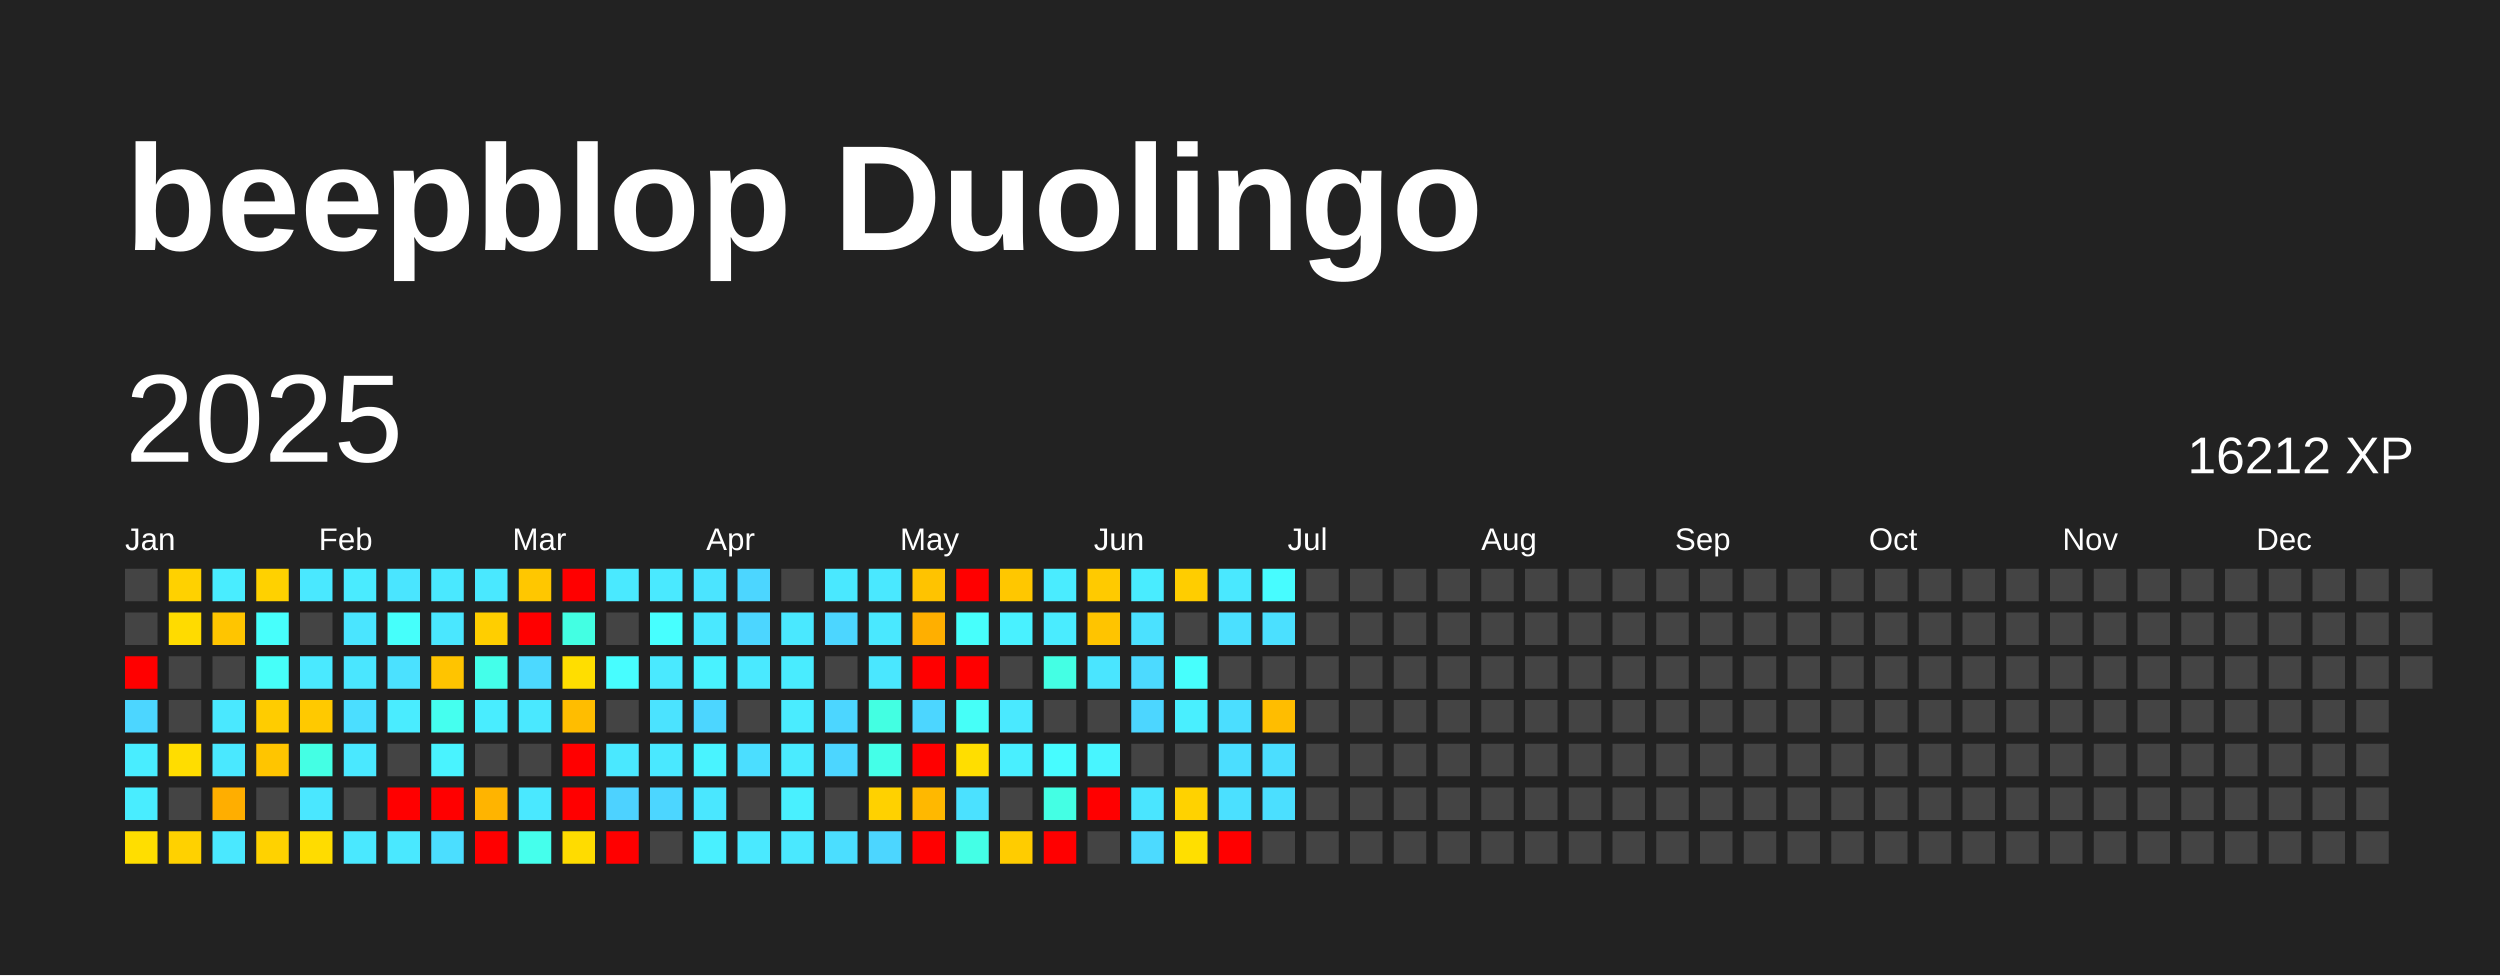
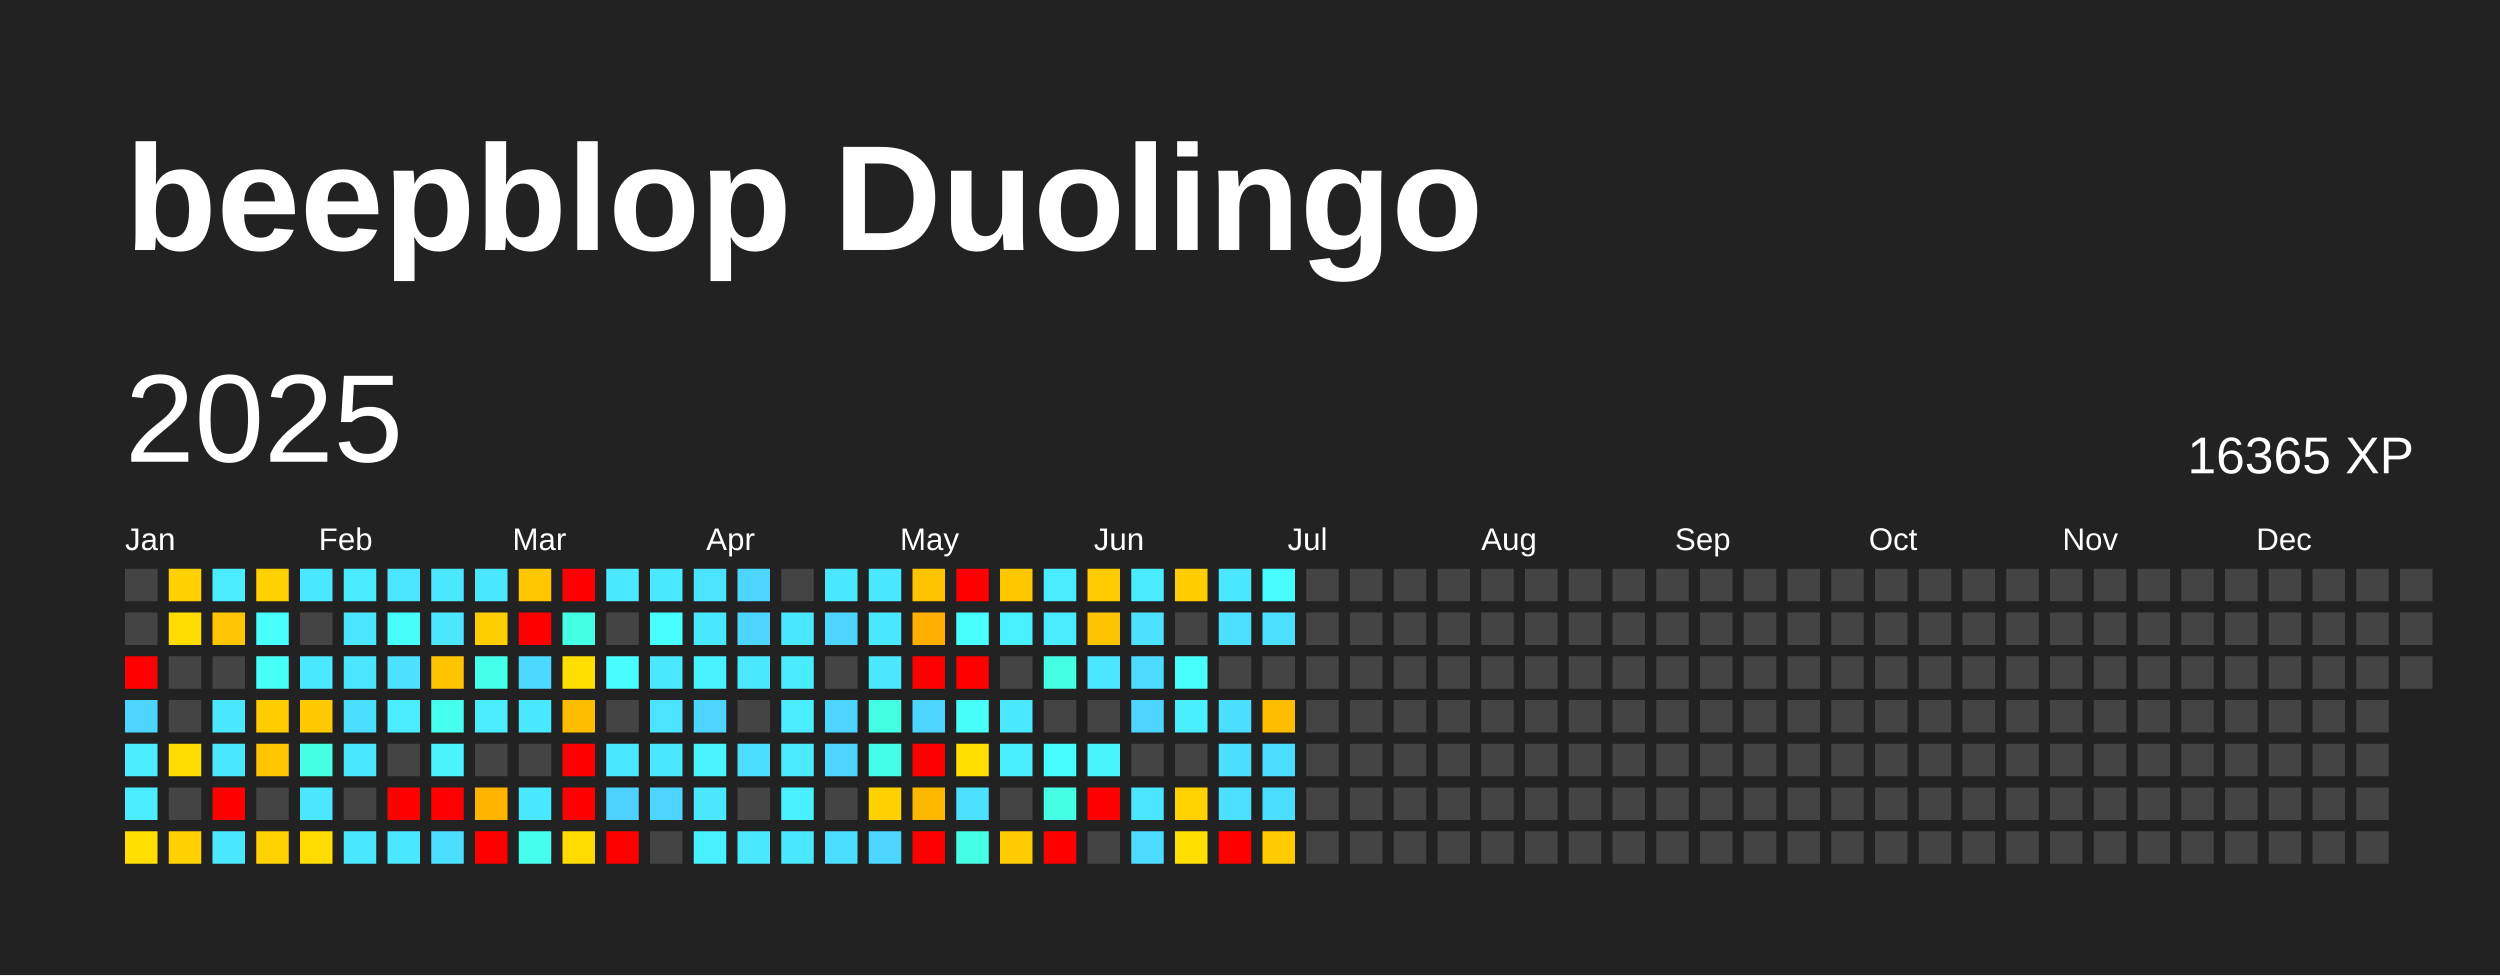
<svg xmlns="http://www.w3.org/2000/svg" baseProfile="full" height="78mm" version="1.1" viewBox="0,0,200,78" width="200mm">
  <defs />
  <rect fill="#222222" height="78" width="200" x="0" y="0" />
  <text fill="#FFFFFF" style="font-size:12px; font-family:Arial; font-weight:bold;" x="10" y="20">beepblop Duolingo</text>
  <text dominant-baseline="hanging" fill="#FFFFFF" style="font-size:10.0px; font-family:Arial;" x="10" y="30">2025</text>
-   <text dominant-baseline="hanging" fill="#FFFFFF" style="font-size:4.125px; font-family:Arial;" x="175" y="35">16212 XP</text>
+   <text dominant-baseline="hanging" fill="#FFFFFF" style="font-size:4.125px; font-family:Arial;" x="175" y="35">16365 XP</text>
  <text fill="#FFFFFF" style="font-size:2.5px; font-family:Arial" x="10.0" y="44">Jan</text>
  <text fill="#FFFFFF" style="font-size:2.5px; font-family:Arial" x="25.5" y="44">Feb</text>
  <text fill="#FFFFFF" style="font-size:2.5px; font-family:Arial" x="41.0" y="44">Mar</text>
  <text fill="#FFFFFF" style="font-size:2.5px; font-family:Arial" x="56.5" y="44">Apr</text>
  <text fill="#FFFFFF" style="font-size:2.5px; font-family:Arial" x="72.0" y="44">May</text>
  <text fill="#FFFFFF" style="font-size:2.5px; font-family:Arial" x="87.5" y="44">Jun</text>
  <text fill="#FFFFFF" style="font-size:2.5px; font-family:Arial" x="103.0" y="44">Jul</text>
  <text fill="#FFFFFF" style="font-size:2.5px; font-family:Arial" x="118.5" y="44">Aug</text>
  <text fill="#FFFFFF" style="font-size:2.5px; font-family:Arial" x="134.0" y="44">Sep</text>
  <text fill="#FFFFFF" style="font-size:2.5px; font-family:Arial" x="149.5" y="44">Oct</text>
  <text fill="#FFFFFF" style="font-size:2.5px; font-family:Arial" x="165.0" y="44">Nov</text>
  <text fill="#FFFFFF" style="font-size:2.5px; font-family:Arial" x="180.5" y="44">Dec</text>
  <rect fill="#444444" height="2.6" width="2.6" x="10.0" y="45.5" />
  <rect fill="#444444" height="2.6" width="2.6" x="10.0" y="49.0" />
  <rect fill="red" height="2.6" width="2.6" x="10.0" y="52.5" />
  <rect fill="#4cd6ff" height="2.6" width="2.6" x="10.0" y="56.0" />
  <rect fill="#49edff" height="2.6" width="2.6" x="10.0" y="59.5" />
  <rect fill="#49edff" height="2.6" width="2.6" x="10.0" y="63.0" />
  <rect fill="#ffde00" height="2.6" width="2.6" x="10.0" y="66.5" />
  <rect fill="#ffd100" height="2.6" width="2.6" x="13.5" y="45.5" />
  <rect fill="#ffdb00" height="2.6" width="2.6" x="13.5" y="49.0" />
  <rect fill="#444444" height="2.6" width="2.6" x="13.5" y="52.5" />
  <rect fill="#444444" height="2.6" width="2.6" x="13.5" y="56.0" />
  <rect fill="#ffdd00" height="2.6" width="2.6" x="13.5" y="59.5" />
  <rect fill="#444444" height="2.6" width="2.6" x="13.5" y="63.0" />
  <rect fill="#ffd100" height="2.6" width="2.6" x="13.5" y="66.5" />
  <rect fill="#49edff" height="2.6" width="2.6" x="17.0" y="45.5" />
  <rect fill="#ffc500" height="2.6" width="2.6" x="17.0" y="49.0" />
  <rect fill="#444444" height="2.6" width="2.6" x="17.0" y="52.5" />
  <rect fill="#4ae8ff" height="2.6" width="2.6" x="17.0" y="56.0" />
  <rect fill="#4ae8ff" height="2.6" width="2.6" x="17.0" y="59.5" />
-   <rect fill="#ffae00" height="2.6" width="2.6" x="17.0" y="63.0" />
+   <rect fill="red" height="2.6" width="2.6" x="17.0" y="63.0" />
  <rect fill="#4ae8ff" height="2.6" width="2.6" x="17.0" y="66.5" />
  <rect fill="#ffd100" height="2.6" width="2.6" x="20.5" y="45.5" />
  <rect fill="#47fffc" height="2.6" width="2.6" x="20.5" y="49.0" />
  <rect fill="#46fff9" height="2.6" width="2.6" x="20.5" y="52.5" />
  <rect fill="#ffcc00" height="2.6" width="2.6" x="20.5" y="56.0" />
  <rect fill="#ffc500" height="2.6" width="2.6" x="20.5" y="59.5" />
  <rect fill="#444444" height="2.6" width="2.6" x="20.5" y="63.0" />
  <rect fill="#ffd200" height="2.6" width="2.6" x="20.5" y="66.5" />
  <rect fill="#4ae8ff" height="2.6" width="2.6" x="24.0" y="45.5" />
  <rect fill="#444444" height="2.6" width="2.6" x="24.0" y="49.0" />
  <rect fill="#4ae9ff" height="2.6" width="2.6" x="24.0" y="52.5" />
  <rect fill="#ffc900" height="2.6" width="2.6" x="24.0" y="56.0" />
  <rect fill="#44ffe4" height="2.6" width="2.6" x="24.0" y="59.5" />
  <rect fill="#4ae7ff" height="2.6" width="2.6" x="24.0" y="63.0" />
  <rect fill="#ffdc00" height="2.6" width="2.6" x="24.0" y="66.5" />
  <rect fill="#4aebff" height="2.6" width="2.6" x="27.5" y="45.5" />
  <rect fill="#4ae5ff" height="2.6" width="2.6" x="27.5" y="49.0" />
  <rect fill="#4ae6ff" height="2.6" width="2.6" x="27.5" y="52.5" />
  <rect fill="#4bdeff" height="2.6" width="2.6" x="27.5" y="56.0" />
  <rect fill="#4ae8ff" height="2.6" width="2.6" x="27.5" y="59.5" />
  <rect fill="#444444" height="2.6" width="2.6" x="27.5" y="63.0" />
  <rect fill="#4ae8ff" height="2.6" width="2.6" x="27.5" y="66.5" />
  <rect fill="#4ae5ff" height="2.6" width="2.6" x="31.0" y="45.5" />
  <rect fill="#46fffb" height="2.6" width="2.6" x="31.0" y="49.0" />
  <rect fill="#4be1ff" height="2.6" width="2.6" x="31.0" y="52.5" />
  <rect fill="#4aecff" height="2.6" width="2.6" x="31.0" y="56.0" />
  <rect fill="#444444" height="2.6" width="2.6" x="31.0" y="59.5" />
  <rect fill="red" height="2.6" width="2.6" x="31.0" y="63.0" />
  <rect fill="#4ae8ff" height="2.6" width="2.6" x="31.0" y="66.5" />
  <rect fill="#4ae8ff" height="2.6" width="2.6" x="34.5" y="45.5" />
  <rect fill="#4ae7ff" height="2.6" width="2.6" x="34.5" y="49.0" />
  <rect fill="#ffc400" height="2.6" width="2.6" x="34.5" y="52.5" />
  <rect fill="#45ffef" height="2.6" width="2.6" x="34.5" y="56.0" />
  <rect fill="#49f3ff" height="2.6" width="2.6" x="34.5" y="59.5" />
  <rect fill="red" height="2.6" width="2.6" x="34.5" y="63.0" />
  <rect fill="#4bdeff" height="2.6" width="2.6" x="34.5" y="66.5" />
  <rect fill="#4ae8ff" height="2.6" width="2.6" x="38.0" y="45.5" />
  <rect fill="#ffce00" height="2.6" width="2.6" x="38.0" y="49.0" />
  <rect fill="#44ffea" height="2.6" width="2.6" x="38.0" y="52.5" />
  <rect fill="#49edff" height="2.6" width="2.6" x="38.0" y="56.0" />
  <rect fill="#444444" height="2.6" width="2.6" x="38.0" y="59.5" />
  <rect fill="#ffb400" height="2.6" width="2.6" x="38.0" y="63.0" />
  <rect fill="red" height="2.6" width="2.6" x="38.0" y="66.5" />
  <rect fill="#ffc700" height="2.6" width="2.6" x="41.5" y="45.5" />
  <rect fill="red" height="2.6" width="2.6" x="41.5" y="49.0" />
  <rect fill="#4cd9ff" height="2.6" width="2.6" x="41.5" y="52.5" />
  <rect fill="#4ae8ff" height="2.6" width="2.6" x="41.5" y="56.0" />
  <rect fill="#444444" height="2.6" width="2.6" x="41.5" y="59.5" />
  <rect fill="#4ae8ff" height="2.6" width="2.6" x="41.5" y="63.0" />
  <rect fill="#45ffec" height="2.6" width="2.6" x="41.5" y="66.5" />
  <rect fill="red" height="2.6" width="2.6" x="45.0" y="45.5" />
  <rect fill="#43ffe3" height="2.6" width="2.6" x="45.0" y="49.0" />
  <rect fill="#ffde00" height="2.6" width="2.6" x="45.0" y="52.5" />
  <rect fill="#ffbd00" height="2.6" width="2.6" x="45.0" y="56.0" />
  <rect fill="red" height="2.6" width="2.6" x="45.0" y="59.5" />
  <rect fill="red" height="2.6" width="2.6" x="45.0" y="63.0" />
  <rect fill="#ffdc00" height="2.6" width="2.6" x="45.0" y="66.5" />
  <rect fill="#4ae9ff" height="2.6" width="2.6" x="48.5" y="45.5" />
  <rect fill="#444444" height="2.6" width="2.6" x="48.5" y="49.0" />
  <rect fill="#47fdff" height="2.6" width="2.6" x="48.5" y="52.5" />
  <rect fill="#444444" height="2.6" width="2.6" x="48.5" y="56.0" />
  <rect fill="#4ae8ff" height="2.6" width="2.6" x="48.5" y="59.5" />
  <rect fill="#4dd2ff" height="2.6" width="2.6" x="48.5" y="63.0" />
  <rect fill="red" height="2.6" width="2.6" x="48.5" y="66.5" />
  <rect fill="#4ae9ff" height="2.6" width="2.6" x="52.0" y="45.5" />
  <rect fill="#47ffff" height="2.6" width="2.6" x="52.0" y="49.0" />
  <rect fill="#4ae9ff" height="2.6" width="2.6" x="52.0" y="52.5" />
  <rect fill="#4be3ff" height="2.6" width="2.6" x="52.0" y="56.0" />
  <rect fill="#4ae8ff" height="2.6" width="2.6" x="52.0" y="59.5" />
  <rect fill="#4cd6ff" height="2.6" width="2.6" x="52.0" y="63.0" />
  <rect fill="#444444" height="2.6" width="2.6" x="52.0" y="66.5" />
  <rect fill="#4be4ff" height="2.6" width="2.6" x="55.5" y="45.5" />
  <rect fill="#4ae8ff" height="2.6" width="2.6" x="55.5" y="49.0" />
  <rect fill="#49f2ff" height="2.6" width="2.6" x="55.5" y="52.5" />
  <rect fill="#4cd6ff" height="2.6" width="2.6" x="55.5" y="56.0" />
  <rect fill="#49f3ff" height="2.6" width="2.6" x="55.5" y="59.5" />
  <rect fill="#4ae7ff" height="2.6" width="2.6" x="55.5" y="63.0" />
  <rect fill="#49f0ff" height="2.6" width="2.6" x="55.5" y="66.5" />
  <rect fill="#4cd6ff" height="2.6" width="2.6" x="59.0" y="45.5" />
  <rect fill="#4cd6ff" height="2.6" width="2.6" x="59.0" y="49.0" />
  <rect fill="#4ae9ff" height="2.6" width="2.6" x="59.0" y="52.5" />
  <rect fill="#444444" height="2.6" width="2.6" x="59.0" y="56.0" />
  <rect fill="#4bdeff" height="2.6" width="2.6" x="59.0" y="59.5" />
  <rect fill="#444444" height="2.6" width="2.6" x="59.0" y="63.0" />
  <rect fill="#4ae9ff" height="2.6" width="2.6" x="59.0" y="66.5" />
  <rect fill="#444444" height="2.6" width="2.6" x="62.5" y="45.5" />
  <rect fill="#4ae8ff" height="2.6" width="2.6" x="62.5" y="49.0" />
  <rect fill="#49ecff" height="2.6" width="2.6" x="62.5" y="52.5" />
  <rect fill="#4aecff" height="2.6" width="2.6" x="62.5" y="56.0" />
  <rect fill="#4aebff" height="2.6" width="2.6" x="62.5" y="59.5" />
  <rect fill="#49f0ff" height="2.6" width="2.6" x="62.5" y="63.0" />
  <rect fill="#4ae8ff" height="2.6" width="2.6" x="62.5" y="66.5" />
  <rect fill="#4ae8ff" height="2.6" width="2.6" x="66.0" y="45.5" />
  <rect fill="#4cd6ff" height="2.6" width="2.6" x="66.0" y="49.0" />
  <rect fill="#444444" height="2.6" width="2.6" x="66.0" y="52.5" />
  <rect fill="#4cd6ff" height="2.6" width="2.6" x="66.0" y="56.0" />
  <rect fill="#4cd6ff" height="2.6" width="2.6" x="66.0" y="59.5" />
  <rect fill="#444444" height="2.6" width="2.6" x="66.0" y="63.0" />
  <rect fill="#4bdeff" height="2.6" width="2.6" x="66.0" y="66.5" />
  <rect fill="#4ae8ff" height="2.6" width="2.6" x="69.5" y="45.5" />
  <rect fill="#4ae8ff" height="2.6" width="2.6" x="69.5" y="49.0" />
  <rect fill="#4ae7ff" height="2.6" width="2.6" x="69.5" y="52.5" />
  <rect fill="#43ffe2" height="2.6" width="2.6" x="69.5" y="56.0" />
  <rect fill="#44ffe8" height="2.6" width="2.6" x="69.5" y="59.5" />
  <rect fill="#ffd100" height="2.6" width="2.6" x="69.5" y="63.0" />
  <rect fill="#4cd6ff" height="2.6" width="2.6" x="69.5" y="66.5" />
  <rect fill="#ffc300" height="2.6" width="2.6" x="73.0" y="45.5" />
  <rect fill="#ffaf00" height="2.6" width="2.6" x="73.0" y="49.0" />
  <rect fill="red" height="2.6" width="2.6" x="73.0" y="52.5" />
  <rect fill="#4cd6ff" height="2.6" width="2.6" x="73.0" y="56.0" />
  <rect fill="red" height="2.6" width="2.6" x="73.0" y="59.5" />
  <rect fill="#ffb800" height="2.6" width="2.6" x="73.0" y="63.0" />
  <rect fill="red" height="2.6" width="2.6" x="73.0" y="66.5" />
  <rect fill="red" height="2.6" width="2.6" x="76.5" y="45.5" />
  <rect fill="#47fffc" height="2.6" width="2.6" x="76.5" y="49.0" />
  <rect fill="red" height="2.6" width="2.6" x="76.5" y="52.5" />
  <rect fill="#46fff8" height="2.6" width="2.6" x="76.5" y="56.0" />
  <rect fill="#ffde00" height="2.6" width="2.6" x="76.5" y="59.5" />
  <rect fill="#4be1ff" height="2.6" width="2.6" x="76.5" y="63.0" />
  <rect fill="#44ffe6" height="2.6" width="2.6" x="76.5" y="66.5" />
  <rect fill="#ffc700" height="2.6" width="2.6" x="80.0" y="45.5" />
  <rect fill="#49f1ff" height="2.6" width="2.6" x="80.0" y="49.0" />
  <rect fill="#444444" height="2.6" width="2.6" x="80.0" y="52.5" />
  <rect fill="#4ae9ff" height="2.6" width="2.6" x="80.0" y="56.0" />
  <rect fill="#49efff" height="2.6" width="2.6" x="80.0" y="59.5" />
  <rect fill="#444444" height="2.6" width="2.6" x="80.0" y="63.0" />
  <rect fill="#ffcc00" height="2.6" width="2.6" x="80.0" y="66.5" />
  <rect fill="#4aecff" height="2.6" width="2.6" x="83.5" y="45.5" />
  <rect fill="#4aecff" height="2.6" width="2.6" x="83.5" y="49.0" />
  <rect fill="#44ffe4" height="2.6" width="2.6" x="83.5" y="52.5" />
  <rect fill="#444444" height="2.6" width="2.6" x="83.5" y="56.0" />
  <rect fill="#47fcff" height="2.6" width="2.6" x="83.5" y="59.5" />
  <rect fill="#44ffe4" height="2.6" width="2.6" x="83.5" y="63.0" />
  <rect fill="red" height="2.6" width="2.6" x="83.5" y="66.5" />
  <rect fill="#ffca00" height="2.6" width="2.6" x="87.0" y="45.5" />
  <rect fill="#ffc400" height="2.6" width="2.6" x="87.0" y="49.0" />
  <rect fill="#4ae5ff" height="2.6" width="2.6" x="87.0" y="52.5" />
  <rect fill="#444444" height="2.6" width="2.6" x="87.0" y="56.0" />
  <rect fill="#48f5ff" height="2.6" width="2.6" x="87.0" y="59.5" />
  <rect fill="red" height="2.6" width="2.6" x="87.0" y="63.0" />
  <rect fill="#444444" height="2.6" width="2.6" x="87.0" y="66.5" />
  <rect fill="#49ecff" height="2.6" width="2.6" x="90.5" y="45.5" />
  <rect fill="#4be1ff" height="2.6" width="2.6" x="90.5" y="49.0" />
  <rect fill="#4cdaff" height="2.6" width="2.6" x="90.5" y="52.5" />
  <rect fill="#4cd6ff" height="2.6" width="2.6" x="90.5" y="56.0" />
  <rect fill="#444444" height="2.6" width="2.6" x="90.5" y="59.5" />
  <rect fill="#4ae5ff" height="2.6" width="2.6" x="90.5" y="63.0" />
  <rect fill="#4cdaff" height="2.6" width="2.6" x="90.5" y="66.5" />
  <rect fill="#ffcd00" height="2.6" width="2.6" x="94.0" y="45.5" />
  <rect fill="#444444" height="2.6" width="2.6" x="94.0" y="49.0" />
  <rect fill="#47fffd" height="2.6" width="2.6" x="94.0" y="52.5" />
  <rect fill="#49efff" height="2.6" width="2.6" x="94.0" y="56.0" />
  <rect fill="#444444" height="2.6" width="2.6" x="94.0" y="59.5" />
  <rect fill="#ffd200" height="2.6" width="2.6" x="94.0" y="63.0" />
  <rect fill="#ffdf00" height="2.6" width="2.6" x="94.0" y="66.5" />
  <rect fill="#4ae8ff" height="2.6" width="2.6" x="97.5" y="45.5" />
  <rect fill="#4be0ff" height="2.6" width="2.6" x="97.5" y="49.0" />
  <rect fill="#444444" height="2.6" width="2.6" x="97.5" y="52.5" />
  <rect fill="#4bdeff" height="2.6" width="2.6" x="97.5" y="56.0" />
  <rect fill="#4bdeff" height="2.6" width="2.6" x="97.5" y="59.5" />
  <rect fill="#4be0ff" height="2.6" width="2.6" x="97.5" y="63.0" />
  <rect fill="red" height="2.6" width="2.6" x="97.5" y="66.5" />
  <rect fill="#47fcff" height="2.6" width="2.6" x="101.0" y="45.5" />
  <rect fill="#4be0ff" height="2.6" width="2.6" x="101.0" y="49.0" />
  <rect fill="#444444" height="2.6" width="2.6" x="101.0" y="52.5" />
  <rect fill="#ffbd00" height="2.6" width="2.6" x="101.0" y="56.0" />
  <rect fill="#4bdeff" height="2.6" width="2.6" x="101.0" y="59.5" />
  <rect fill="#4bdfff" height="2.6" width="2.6" x="101.0" y="63.0" />
-   <rect fill="#444444" height="2.6" width="2.6" x="101.0" y="66.5" />
+   <rect fill="#ffcc00" height="2.6" width="2.6" x="101.0" y="66.5" />
  <rect fill="#444444" height="2.6" width="2.6" x="104.5" y="45.5" />
  <rect fill="#444444" height="2.6" width="2.6" x="104.5" y="49.0" />
  <rect fill="#444444" height="2.6" width="2.6" x="104.5" y="52.5" />
  <rect fill="#444444" height="2.6" width="2.6" x="104.5" y="56.0" />
  <rect fill="#444444" height="2.6" width="2.6" x="104.5" y="59.5" />
  <rect fill="#444444" height="2.6" width="2.6" x="104.5" y="63.0" />
  <rect fill="#444444" height="2.6" width="2.6" x="104.5" y="66.5" />
  <rect fill="#444444" height="2.6" width="2.6" x="108.0" y="45.5" />
  <rect fill="#444444" height="2.6" width="2.6" x="108.0" y="49.0" />
  <rect fill="#444444" height="2.6" width="2.6" x="108.0" y="52.5" />
  <rect fill="#444444" height="2.6" width="2.6" x="108.0" y="56.0" />
  <rect fill="#444444" height="2.6" width="2.6" x="108.0" y="59.5" />
  <rect fill="#444444" height="2.6" width="2.6" x="108.0" y="63.0" />
  <rect fill="#444444" height="2.6" width="2.6" x="108.0" y="66.5" />
  <rect fill="#444444" height="2.6" width="2.6" x="111.5" y="45.5" />
  <rect fill="#444444" height="2.6" width="2.6" x="111.5" y="49.0" />
  <rect fill="#444444" height="2.6" width="2.6" x="111.5" y="52.5" />
  <rect fill="#444444" height="2.6" width="2.6" x="111.5" y="56.0" />
  <rect fill="#444444" height="2.6" width="2.6" x="111.5" y="59.5" />
  <rect fill="#444444" height="2.6" width="2.6" x="111.5" y="63.0" />
  <rect fill="#444444" height="2.6" width="2.6" x="111.5" y="66.5" />
  <rect fill="#444444" height="2.6" width="2.6" x="115.0" y="45.5" />
  <rect fill="#444444" height="2.6" width="2.6" x="115.0" y="49.0" />
  <rect fill="#444444" height="2.6" width="2.6" x="115.0" y="52.5" />
  <rect fill="#444444" height="2.6" width="2.6" x="115.0" y="56.0" />
  <rect fill="#444444" height="2.6" width="2.6" x="115.0" y="59.5" />
  <rect fill="#444444" height="2.6" width="2.6" x="115.0" y="63.0" />
  <rect fill="#444444" height="2.6" width="2.6" x="115.0" y="66.5" />
  <rect fill="#444444" height="2.6" width="2.6" x="118.5" y="45.5" />
  <rect fill="#444444" height="2.6" width="2.6" x="118.5" y="49.0" />
  <rect fill="#444444" height="2.6" width="2.6" x="118.5" y="52.5" />
  <rect fill="#444444" height="2.6" width="2.6" x="118.5" y="56.0" />
  <rect fill="#444444" height="2.6" width="2.6" x="118.5" y="59.5" />
  <rect fill="#444444" height="2.6" width="2.6" x="118.5" y="63.0" />
  <rect fill="#444444" height="2.6" width="2.6" x="118.5" y="66.5" />
  <rect fill="#444444" height="2.6" width="2.6" x="122.0" y="45.5" />
  <rect fill="#444444" height="2.6" width="2.6" x="122.0" y="49.0" />
  <rect fill="#444444" height="2.6" width="2.6" x="122.0" y="52.5" />
  <rect fill="#444444" height="2.6" width="2.6" x="122.0" y="56.0" />
  <rect fill="#444444" height="2.6" width="2.6" x="122.0" y="59.5" />
  <rect fill="#444444" height="2.6" width="2.6" x="122.0" y="63.0" />
  <rect fill="#444444" height="2.6" width="2.6" x="122.0" y="66.5" />
  <rect fill="#444444" height="2.6" width="2.6" x="125.5" y="45.5" />
  <rect fill="#444444" height="2.6" width="2.6" x="125.5" y="49.0" />
  <rect fill="#444444" height="2.6" width="2.6" x="125.5" y="52.5" />
  <rect fill="#444444" height="2.6" width="2.6" x="125.5" y="56.0" />
  <rect fill="#444444" height="2.6" width="2.6" x="125.5" y="59.5" />
  <rect fill="#444444" height="2.6" width="2.6" x="125.5" y="63.0" />
  <rect fill="#444444" height="2.6" width="2.6" x="125.5" y="66.5" />
  <rect fill="#444444" height="2.6" width="2.6" x="129.0" y="45.5" />
  <rect fill="#444444" height="2.6" width="2.6" x="129.0" y="49.0" />
  <rect fill="#444444" height="2.6" width="2.6" x="129.0" y="52.5" />
  <rect fill="#444444" height="2.6" width="2.6" x="129.0" y="56.0" />
  <rect fill="#444444" height="2.6" width="2.6" x="129.0" y="59.5" />
  <rect fill="#444444" height="2.6" width="2.6" x="129.0" y="63.0" />
  <rect fill="#444444" height="2.6" width="2.6" x="129.0" y="66.5" />
  <rect fill="#444444" height="2.6" width="2.6" x="132.5" y="45.5" />
  <rect fill="#444444" height="2.6" width="2.6" x="132.5" y="49.0" />
  <rect fill="#444444" height="2.6" width="2.6" x="132.5" y="52.5" />
  <rect fill="#444444" height="2.6" width="2.6" x="132.5" y="56.0" />
  <rect fill="#444444" height="2.6" width="2.6" x="132.5" y="59.5" />
  <rect fill="#444444" height="2.6" width="2.6" x="132.5" y="63.0" />
  <rect fill="#444444" height="2.6" width="2.6" x="132.5" y="66.5" />
  <rect fill="#444444" height="2.6" width="2.6" x="136.0" y="45.5" />
  <rect fill="#444444" height="2.6" width="2.6" x="136.0" y="49.0" />
  <rect fill="#444444" height="2.6" width="2.6" x="136.0" y="52.5" />
  <rect fill="#444444" height="2.6" width="2.6" x="136.0" y="56.0" />
  <rect fill="#444444" height="2.6" width="2.6" x="136.0" y="59.5" />
  <rect fill="#444444" height="2.6" width="2.6" x="136.0" y="63.0" />
  <rect fill="#444444" height="2.6" width="2.6" x="136.0" y="66.5" />
  <rect fill="#444444" height="2.6" width="2.6" x="139.5" y="45.5" />
  <rect fill="#444444" height="2.6" width="2.6" x="139.5" y="49.0" />
  <rect fill="#444444" height="2.6" width="2.6" x="139.5" y="52.5" />
  <rect fill="#444444" height="2.6" width="2.6" x="139.5" y="56.0" />
  <rect fill="#444444" height="2.6" width="2.6" x="139.5" y="59.5" />
  <rect fill="#444444" height="2.6" width="2.6" x="139.5" y="63.0" />
  <rect fill="#444444" height="2.6" width="2.6" x="139.5" y="66.5" />
  <rect fill="#444444" height="2.6" width="2.6" x="143.0" y="45.5" />
  <rect fill="#444444" height="2.6" width="2.6" x="143.0" y="49.0" />
  <rect fill="#444444" height="2.6" width="2.6" x="143.0" y="52.5" />
  <rect fill="#444444" height="2.6" width="2.6" x="143.0" y="56.0" />
  <rect fill="#444444" height="2.6" width="2.6" x="143.0" y="59.5" />
  <rect fill="#444444" height="2.6" width="2.6" x="143.0" y="63.0" />
  <rect fill="#444444" height="2.6" width="2.6" x="143.0" y="66.5" />
  <rect fill="#444444" height="2.6" width="2.6" x="146.5" y="45.5" />
  <rect fill="#444444" height="2.6" width="2.6" x="146.5" y="49.0" />
  <rect fill="#444444" height="2.6" width="2.6" x="146.5" y="52.5" />
  <rect fill="#444444" height="2.6" width="2.6" x="146.5" y="56.0" />
  <rect fill="#444444" height="2.6" width="2.6" x="146.5" y="59.5" />
  <rect fill="#444444" height="2.6" width="2.6" x="146.5" y="63.0" />
  <rect fill="#444444" height="2.6" width="2.6" x="146.5" y="66.5" />
  <rect fill="#444444" height="2.6" width="2.6" x="150.0" y="45.5" />
  <rect fill="#444444" height="2.6" width="2.6" x="150.0" y="49.0" />
  <rect fill="#444444" height="2.6" width="2.6" x="150.0" y="52.5" />
  <rect fill="#444444" height="2.6" width="2.6" x="150.0" y="56.0" />
  <rect fill="#444444" height="2.6" width="2.6" x="150.0" y="59.5" />
  <rect fill="#444444" height="2.6" width="2.6" x="150.0" y="63.0" />
  <rect fill="#444444" height="2.6" width="2.6" x="150.0" y="66.5" />
  <rect fill="#444444" height="2.6" width="2.6" x="153.5" y="45.5" />
  <rect fill="#444444" height="2.6" width="2.6" x="153.5" y="49.0" />
  <rect fill="#444444" height="2.6" width="2.6" x="153.5" y="52.5" />
  <rect fill="#444444" height="2.6" width="2.6" x="153.5" y="56.0" />
  <rect fill="#444444" height="2.6" width="2.6" x="153.5" y="59.5" />
  <rect fill="#444444" height="2.6" width="2.6" x="153.5" y="63.0" />
  <rect fill="#444444" height="2.6" width="2.6" x="153.5" y="66.5" />
  <rect fill="#444444" height="2.6" width="2.6" x="157.0" y="45.5" />
  <rect fill="#444444" height="2.6" width="2.6" x="157.0" y="49.0" />
  <rect fill="#444444" height="2.6" width="2.6" x="157.0" y="52.5" />
  <rect fill="#444444" height="2.6" width="2.6" x="157.0" y="56.0" />
  <rect fill="#444444" height="2.6" width="2.6" x="157.0" y="59.5" />
  <rect fill="#444444" height="2.6" width="2.6" x="157.0" y="63.0" />
  <rect fill="#444444" height="2.6" width="2.6" x="157.0" y="66.5" />
  <rect fill="#444444" height="2.6" width="2.6" x="160.5" y="45.5" />
  <rect fill="#444444" height="2.6" width="2.6" x="160.5" y="49.0" />
  <rect fill="#444444" height="2.6" width="2.6" x="160.5" y="52.5" />
  <rect fill="#444444" height="2.6" width="2.6" x="160.5" y="56.0" />
  <rect fill="#444444" height="2.6" width="2.6" x="160.5" y="59.5" />
  <rect fill="#444444" height="2.6" width="2.6" x="160.5" y="63.0" />
  <rect fill="#444444" height="2.6" width="2.6" x="160.5" y="66.5" />
  <rect fill="#444444" height="2.6" width="2.6" x="164.0" y="45.5" />
  <rect fill="#444444" height="2.6" width="2.6" x="164.0" y="49.0" />
  <rect fill="#444444" height="2.6" width="2.6" x="164.0" y="52.5" />
  <rect fill="#444444" height="2.6" width="2.6" x="164.0" y="56.0" />
  <rect fill="#444444" height="2.6" width="2.6" x="164.0" y="59.5" />
  <rect fill="#444444" height="2.6" width="2.6" x="164.0" y="63.0" />
  <rect fill="#444444" height="2.6" width="2.6" x="164.0" y="66.5" />
  <rect fill="#444444" height="2.6" width="2.6" x="167.5" y="45.5" />
  <rect fill="#444444" height="2.6" width="2.6" x="167.5" y="49.0" />
  <rect fill="#444444" height="2.6" width="2.6" x="167.5" y="52.5" />
  <rect fill="#444444" height="2.6" width="2.6" x="167.5" y="56.0" />
  <rect fill="#444444" height="2.6" width="2.6" x="167.5" y="59.5" />
  <rect fill="#444444" height="2.6" width="2.6" x="167.5" y="63.0" />
  <rect fill="#444444" height="2.6" width="2.6" x="167.5" y="66.5" />
  <rect fill="#444444" height="2.6" width="2.6" x="171.0" y="45.5" />
  <rect fill="#444444" height="2.6" width="2.6" x="171.0" y="49.0" />
  <rect fill="#444444" height="2.6" width="2.6" x="171.0" y="52.5" />
  <rect fill="#444444" height="2.6" width="2.6" x="171.0" y="56.0" />
  <rect fill="#444444" height="2.6" width="2.6" x="171.0" y="59.5" />
  <rect fill="#444444" height="2.6" width="2.6" x="171.0" y="63.0" />
  <rect fill="#444444" height="2.6" width="2.6" x="171.0" y="66.5" />
  <rect fill="#444444" height="2.6" width="2.6" x="174.5" y="45.5" />
  <rect fill="#444444" height="2.6" width="2.6" x="174.5" y="49.0" />
  <rect fill="#444444" height="2.6" width="2.6" x="174.5" y="52.5" />
  <rect fill="#444444" height="2.6" width="2.6" x="174.5" y="56.0" />
  <rect fill="#444444" height="2.6" width="2.6" x="174.5" y="59.5" />
  <rect fill="#444444" height="2.6" width="2.6" x="174.5" y="63.0" />
  <rect fill="#444444" height="2.6" width="2.6" x="174.5" y="66.5" />
  <rect fill="#444444" height="2.6" width="2.6" x="178.0" y="45.5" />
  <rect fill="#444444" height="2.6" width="2.6" x="178.0" y="49.0" />
  <rect fill="#444444" height="2.6" width="2.6" x="178.0" y="52.5" />
  <rect fill="#444444" height="2.6" width="2.6" x="178.0" y="56.0" />
  <rect fill="#444444" height="2.6" width="2.6" x="178.0" y="59.5" />
  <rect fill="#444444" height="2.6" width="2.6" x="178.0" y="63.0" />
  <rect fill="#444444" height="2.6" width="2.6" x="178.0" y="66.5" />
  <rect fill="#444444" height="2.6" width="2.6" x="181.5" y="45.5" />
  <rect fill="#444444" height="2.6" width="2.6" x="181.5" y="49.0" />
  <rect fill="#444444" height="2.6" width="2.6" x="181.5" y="52.5" />
  <rect fill="#444444" height="2.6" width="2.6" x="181.5" y="56.0" />
  <rect fill="#444444" height="2.6" width="2.6" x="181.5" y="59.5" />
  <rect fill="#444444" height="2.6" width="2.6" x="181.5" y="63.0" />
  <rect fill="#444444" height="2.6" width="2.6" x="181.5" y="66.5" />
  <rect fill="#444444" height="2.6" width="2.6" x="185.0" y="45.5" />
  <rect fill="#444444" height="2.6" width="2.6" x="185.0" y="49.0" />
  <rect fill="#444444" height="2.6" width="2.6" x="185.0" y="52.5" />
  <rect fill="#444444" height="2.6" width="2.6" x="185.0" y="56.0" />
  <rect fill="#444444" height="2.6" width="2.6" x="185.0" y="59.5" />
  <rect fill="#444444" height="2.6" width="2.6" x="185.0" y="63.0" />
  <rect fill="#444444" height="2.6" width="2.6" x="185.0" y="66.5" />
  <rect fill="#444444" height="2.6" width="2.6" x="188.5" y="45.5" />
  <rect fill="#444444" height="2.6" width="2.6" x="188.5" y="49.0" />
  <rect fill="#444444" height="2.6" width="2.6" x="188.5" y="52.5" />
  <rect fill="#444444" height="2.6" width="2.6" x="188.5" y="56.0" />
  <rect fill="#444444" height="2.6" width="2.6" x="188.5" y="59.5" />
  <rect fill="#444444" height="2.6" width="2.6" x="188.5" y="63.0" />
  <rect fill="#444444" height="2.6" width="2.6" x="188.5" y="66.5" />
  <rect fill="#444444" height="2.6" width="2.6" x="192.0" y="45.5" />
  <rect fill="#444444" height="2.6" width="2.6" x="192.0" y="49.0" />
  <rect fill="#444444" height="2.6" width="2.6" x="192.0" y="52.5" />
</svg>
